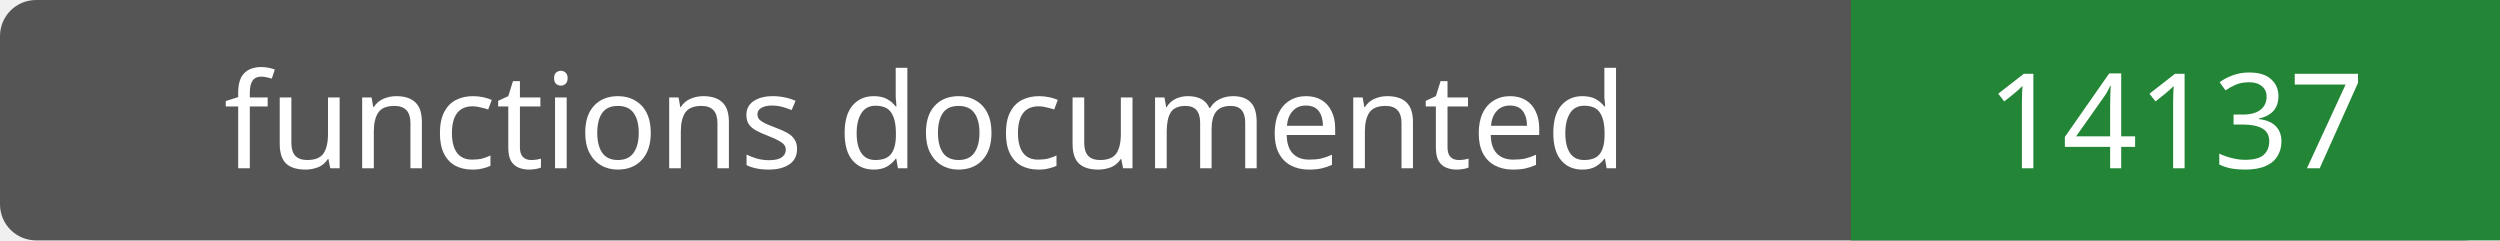
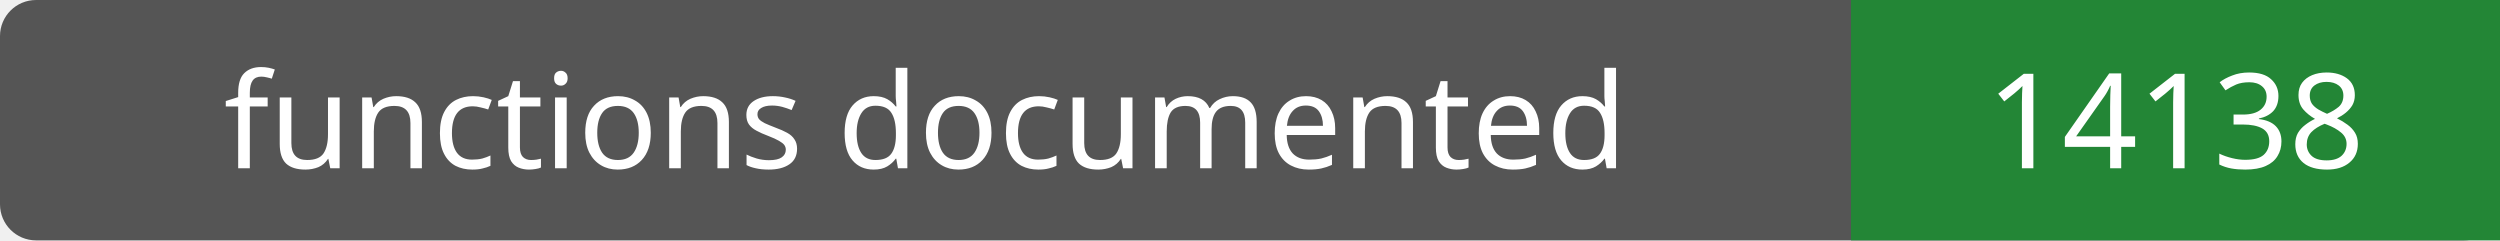
- <svg xmlns="http://www.w3.org/2000/svg" width="208" height="20" role="img" aria-label="functions documented: 14137">
+ <svg xmlns="http://www.w3.org/2000/svg" width="208" height="20" role="img" aria-label="functions documented: 14138">
  <rect width="208" height="20" rx="3" fill="#555" />
  <path fill="#238636" d="M154 0h54v20H154z" />
  <g fill="#fff" text-anchor="middle" font-family="Verdana,sans-serif" font-size="11">
    <text x="77.0" y="14">functions documented</text>
-     <text x="181.0" y="14">14137</text>
+     <text x="181.0" y="14">14138</text>
  </g>
</svg>
